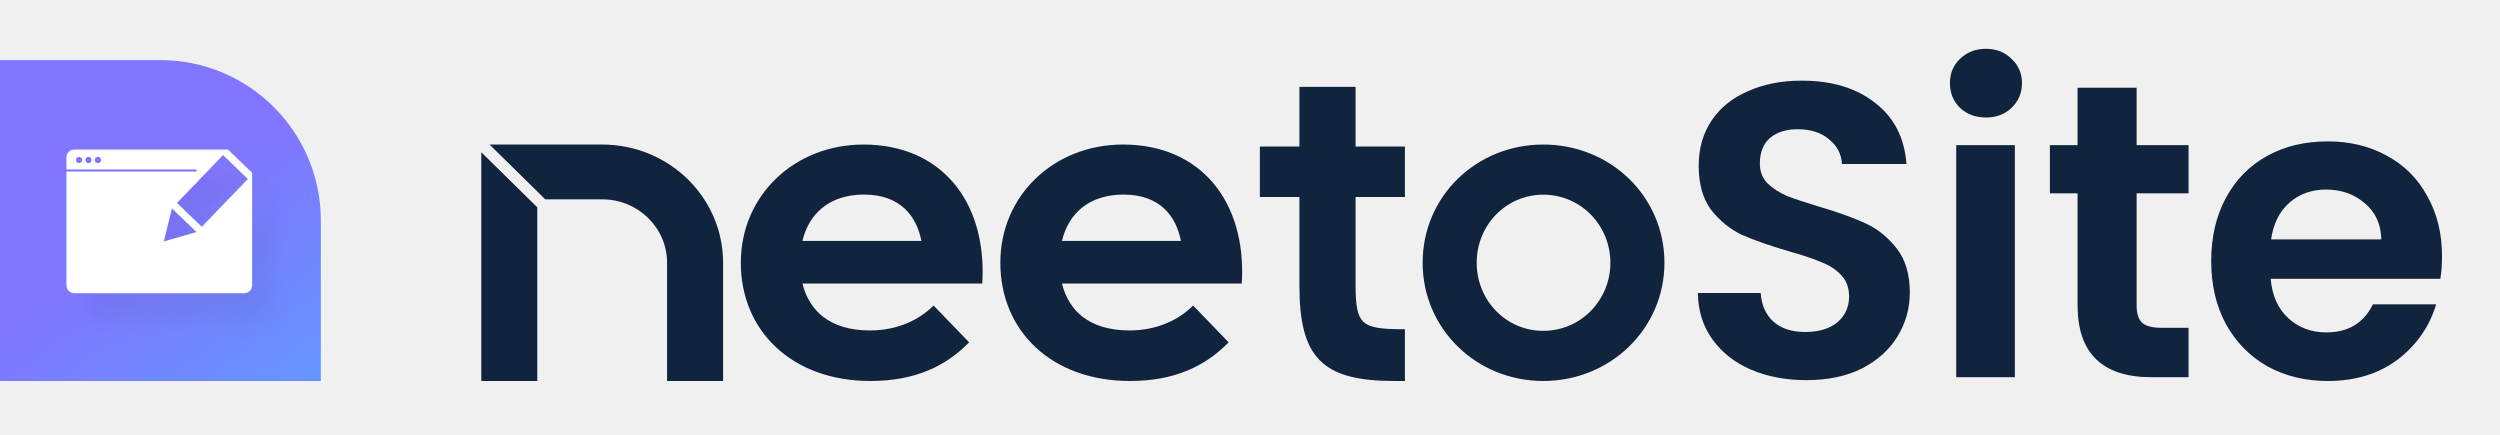
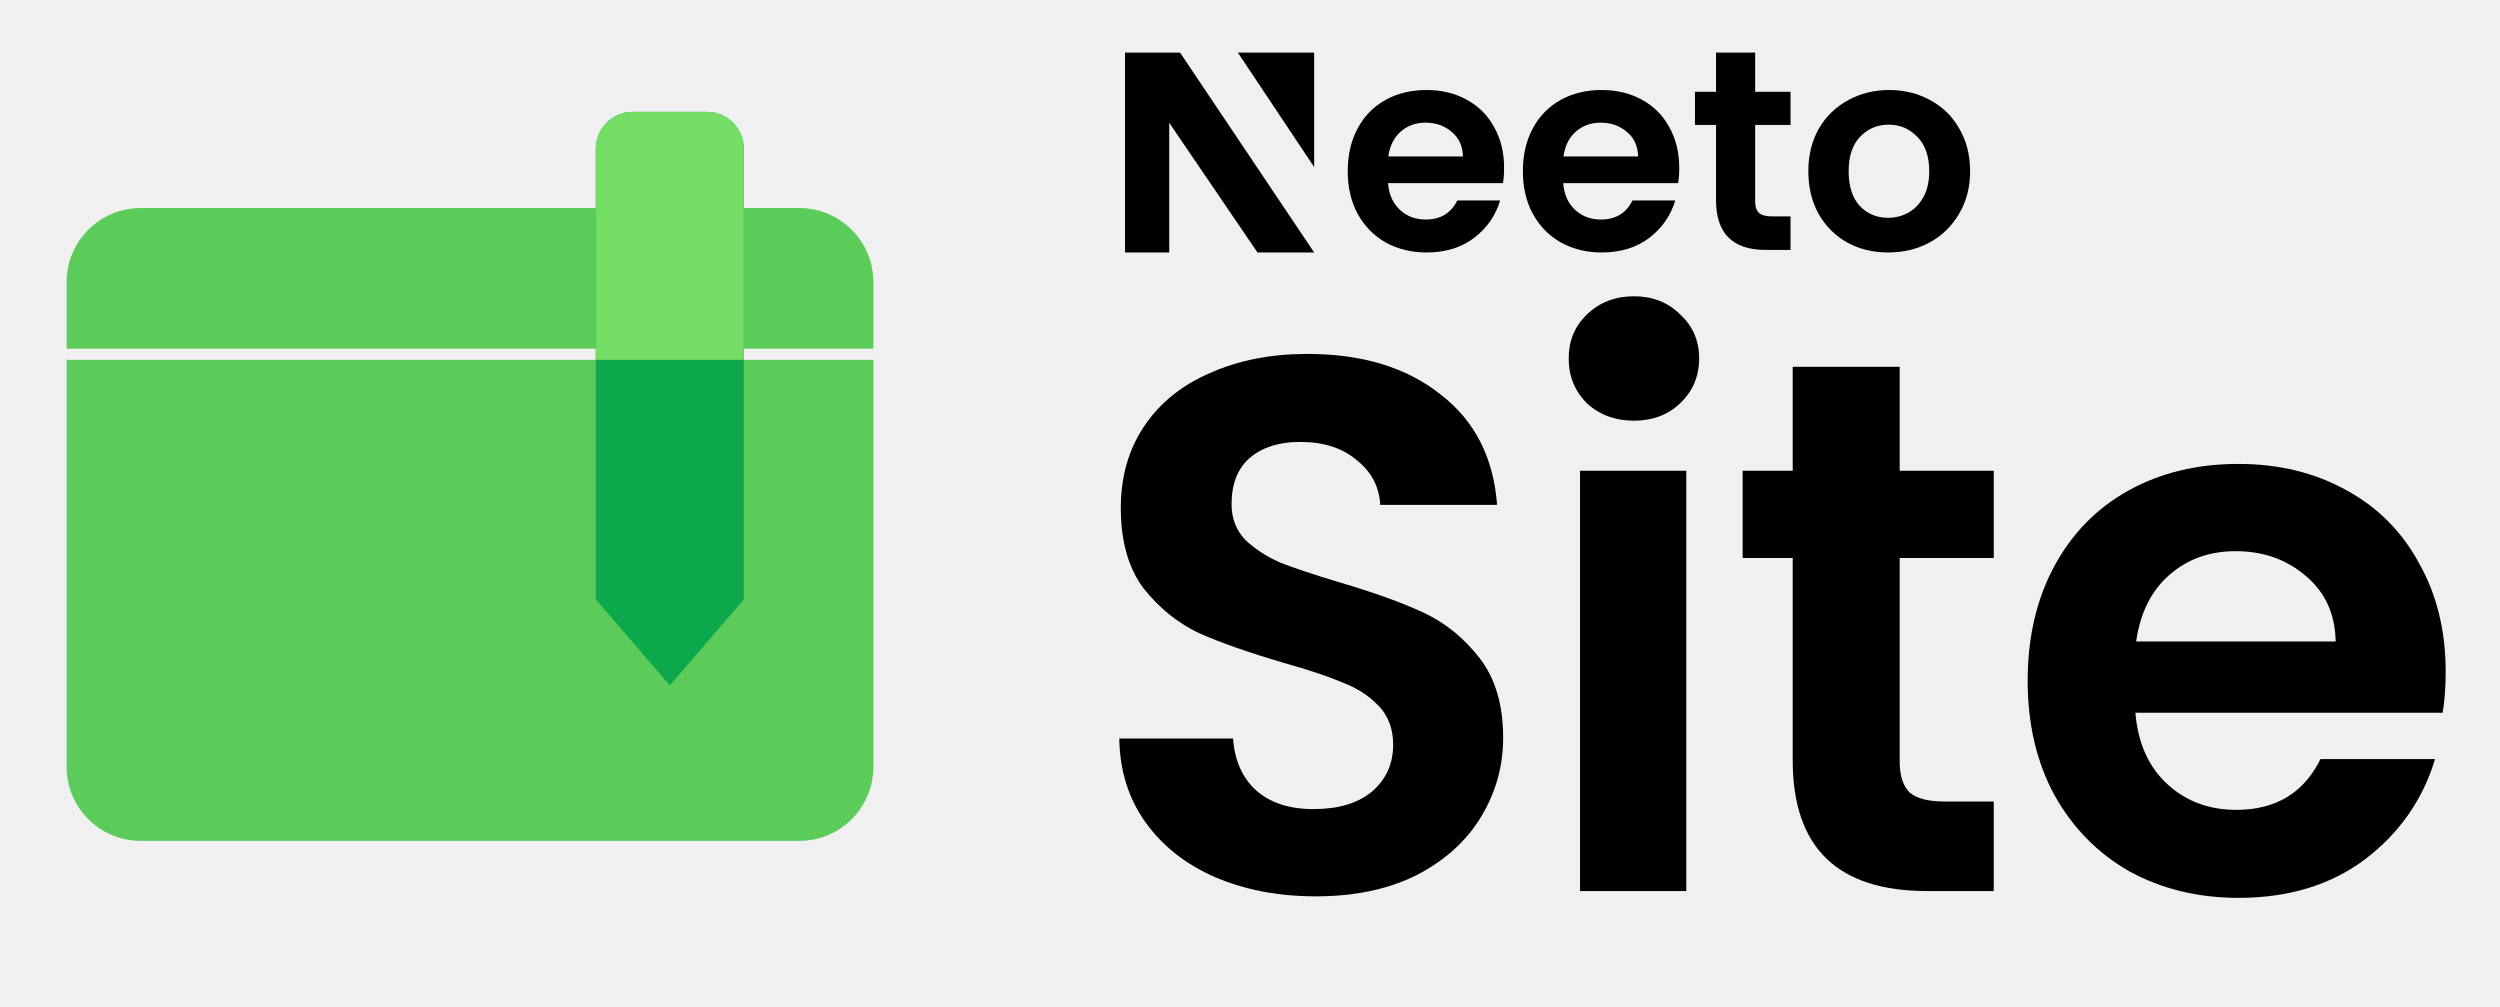
- <svg xmlns="http://www.w3.org/2000/svg" width="374" height="65" viewBox="0 0 374 65" fill="none">
-   <path d="M48 32.996C48 19.741 37.255 8.996 24 8.996H0V56.996H48V32.996Z" fill="url(#paint0_linear_3688_21491)" />
-   <g filter="url(#filter0_d_3688_21491)">
-     <path fill-rule="evenodd" clip-rule="evenodd" d="M34.137 22.402L34.17 22.367H11.12C10.47 22.367 9.943 22.893 9.943 23.544V25.348H29.4V25.662H9.943V42.685C9.943 43.335 10.47 43.862 11.12 43.862H36.538C37.187 43.862 37.714 43.335 37.714 42.685V25.847L34.137 22.402ZM33.37 23.198L26.473 30.36L30.186 33.936L37.084 26.774L33.37 23.198ZM25.726 31.175L24.498 36.128L29.401 34.714L25.726 31.175ZM12.297 23.935C12.297 24.195 12.086 24.406 11.826 24.406C11.566 24.406 11.355 24.195 11.355 23.935C11.355 23.675 11.566 23.464 11.826 23.464C12.086 23.464 12.297 23.675 12.297 23.935ZM13.239 24.406C13.499 24.406 13.71 24.195 13.71 23.935C13.71 23.675 13.499 23.464 13.239 23.464C12.979 23.464 12.769 23.675 12.769 23.935C12.769 24.195 12.979 24.406 13.239 24.406ZM15.121 23.935C15.121 24.195 14.91 24.406 14.65 24.406C14.39 24.406 14.18 24.195 14.18 23.935C14.18 23.675 14.39 23.464 14.65 23.464C14.91 23.464 15.121 23.675 15.121 23.935Z" fill="white" />
-   </g>
-   <path fill-rule="evenodd" clip-rule="evenodd" d="M90.087 21.623H73.24L81.576 29.821H90.087C95.451 29.821 99.795 34.071 99.795 39.309V56.996H108.175V39.309C108.175 29.538 100.074 21.623 90.087 21.623ZM80.379 31.014L72 22.773V56.996H80.379V31.014ZM144.982 51.212L139.664 45.708L139.346 46.009C137.501 47.751 134.408 49.434 130.135 49.434C127.13 49.434 124.814 48.685 123.14 47.39C121.593 46.193 120.559 44.503 120.047 42.421H146.946L146.966 42.009C147.249 36.137 145.75 31.04 142.686 27.403C139.615 23.758 135.007 21.623 129.173 21.623C118.87 21.623 110.825 29.212 110.825 39.311C110.825 44.384 112.728 48.814 116.12 51.973C119.511 55.132 124.362 56.996 130.216 56.996C137.052 56.996 141.48 54.663 144.679 51.511L144.982 51.212ZM183.807 51.212L178.49 45.708L178.171 46.009C176.326 47.751 173.233 49.434 168.96 49.434C165.955 49.434 163.639 48.685 161.965 47.39C160.418 46.193 159.385 44.503 158.872 42.421H185.771L185.791 42.009C186.074 36.137 184.575 31.04 181.511 27.403C178.44 23.758 173.832 21.623 167.999 21.623C157.695 21.623 149.65 29.212 149.65 39.311C149.65 44.384 151.553 48.814 154.945 51.973C158.336 55.132 163.187 56.996 169.041 56.996C175.877 56.996 180.305 54.663 183.504 51.511L183.807 51.212ZM194.393 21.92H188.475V29.475H194.393V42.666C194.393 47.993 195.189 51.624 197.443 53.901C199.701 56.182 203.311 56.996 208.622 56.996H210.175V49.249H209.735C208.138 49.249 206.91 49.189 205.961 49.012C205.015 48.836 204.387 48.55 203.95 48.13C203.514 47.71 203.22 47.11 203.038 46.207C202.856 45.3 202.794 44.126 202.794 42.597V29.475H210.175V21.92H202.794V12.996H194.393V21.92ZM129.255 29.108C131.961 29.108 133.946 29.905 135.34 31.205C136.632 32.409 137.453 34.079 137.846 36.041H120.043C120.557 33.892 121.603 32.214 123.065 31.049C124.642 29.793 126.738 29.108 129.255 29.108ZM168.081 29.108C170.786 29.108 172.771 29.905 174.165 31.205C175.457 32.409 176.278 34.079 176.672 36.041H158.868C159.382 33.892 160.428 32.214 161.89 31.049C163.467 29.793 165.563 29.108 168.081 29.108ZM230.879 29.124C236.469 29.124 240.913 33.694 240.913 39.31C240.913 44.925 236.469 49.494 230.879 49.494C225.291 49.494 220.913 44.928 220.913 39.31C220.913 33.69 225.291 29.124 230.879 29.124ZM230.879 21.623C220.846 21.623 212.825 29.378 212.825 39.31C212.825 49.173 220.845 56.996 230.879 56.996C240.91 56.996 249 49.175 249 39.31C249 29.376 240.909 21.623 230.879 21.623Z" fill="#11243E" />
-   <path d="M270.231 56.87C267.181 56.87 264.424 56.348 261.959 55.304C259.536 54.259 257.614 52.755 256.193 50.792C254.773 48.828 254.042 46.509 254 43.836H263.4C263.525 45.632 264.152 47.053 265.28 48.097C266.45 49.141 268.037 49.664 270.043 49.664C272.09 49.664 273.698 49.183 274.868 48.222C276.038 47.22 276.623 45.925 276.623 44.337C276.623 43.042 276.226 41.977 275.432 41.141C274.638 40.305 273.636 39.658 272.424 39.198C271.254 38.697 269.625 38.154 267.536 37.569C264.695 36.733 262.376 35.919 260.58 35.125C258.825 34.289 257.3 33.057 256.005 31.428C254.752 29.756 254.125 27.542 254.125 24.785C254.125 22.195 254.773 19.939 256.068 18.017C257.363 16.095 259.18 14.633 261.52 13.63C263.86 12.586 266.533 12.064 269.541 12.064C274.053 12.064 277.709 13.171 280.508 15.385C283.349 17.557 284.916 20.607 285.208 24.534H275.557C275.474 23.03 274.826 21.798 273.615 20.837C272.445 19.834 270.878 19.333 268.915 19.333C267.202 19.333 265.823 19.772 264.779 20.649C263.776 21.526 263.275 22.8 263.275 24.472C263.275 25.641 263.651 26.623 264.403 27.417C265.196 28.169 266.157 28.796 267.285 29.297C268.455 29.756 270.084 30.3 272.173 30.926C275.014 31.762 277.333 32.597 279.129 33.433C280.926 34.269 282.472 35.522 283.767 37.193C285.062 38.864 285.709 41.057 285.709 43.773C285.709 46.112 285.104 48.285 283.892 50.29C282.68 52.296 280.905 53.904 278.565 55.116C276.226 56.285 273.448 56.87 270.231 56.87Z" fill="#11243E" />
-   <path d="M297.098 17.578C295.552 17.578 294.257 17.098 293.213 16.137C292.21 15.134 291.709 13.902 291.709 12.44C291.709 10.977 292.21 9.766 293.213 8.805C294.257 7.802 295.552 7.301 297.098 7.301C298.644 7.301 299.918 7.802 300.921 8.805C301.965 9.766 302.487 10.977 302.487 12.44C302.487 13.902 301.965 15.134 300.921 16.137C299.918 17.098 298.644 17.578 297.098 17.578ZM301.422 21.714V56.432H292.649V21.714H301.422Z" fill="#11243E" />
-   <path d="M319.638 28.921V45.716C319.638 46.885 319.91 47.742 320.453 48.285C321.038 48.786 321.999 49.037 323.336 49.037H327.409V56.432H321.894C314.5 56.432 310.802 52.839 310.802 45.653V28.921H306.666V21.714H310.802V13.129H319.638V21.714H327.409V28.921H319.638Z" fill="#11243E" />
-   <path d="M365.326 38.321C365.326 39.574 365.242 40.702 365.075 41.705H339.695C339.904 44.212 340.781 46.175 342.327 47.596C343.873 49.016 345.774 49.726 348.03 49.726C351.288 49.726 353.607 48.327 354.986 45.528H364.448C363.446 48.87 361.524 51.627 358.683 53.8C355.842 55.93 352.354 56.996 348.218 56.996C344.876 56.996 341.868 56.264 339.194 54.802C336.562 53.298 334.494 51.188 332.99 48.473C331.528 45.757 330.796 42.624 330.796 39.073C330.796 35.48 331.528 32.326 332.99 29.61C334.452 26.895 336.499 24.806 339.131 23.344C341.763 21.881 344.792 21.15 348.218 21.15C351.518 21.15 354.464 21.86 357.054 23.281C359.686 24.701 361.712 26.728 363.132 29.36C364.595 31.95 365.326 34.937 365.326 38.321ZM356.239 35.814C356.197 33.558 355.383 31.762 353.795 30.425C352.208 29.046 350.265 28.357 347.967 28.357C345.795 28.357 343.956 29.025 342.452 30.362C340.99 31.657 340.092 33.475 339.758 35.814H356.239Z" fill="#11243E" />
-   <defs>
-     <filter id="filter0_d_3688_21491" x="9.943" y="22.367" width="33.772" height="28.495" filterUnits="userSpaceOnUse" color-interpolation-filters="sRGB">
-       <feFlood flood-opacity="0" result="BackgroundImageFix" />
-       <feColorMatrix in="SourceAlpha" type="matrix" values="0 0 0 0 0 0 0 0 0 0 0 0 0 0 0 0 0 0 127 0" result="hardAlpha" />
-       <feOffset dx="3" dy="4" />
-       <feGaussianBlur stdDeviation="1.5" />
-       <feComposite in2="hardAlpha" operator="out" />
-       <feColorMatrix type="matrix" values="0 0 0 0 0 0 0 0 0 0 0 0 0 0 0 0 0 0 0.05 0" />
-       <feBlend mode="normal" in2="BackgroundImageFix" result="effect1_dropShadow_3688_21491" />
-       <feBlend mode="normal" in="SourceGraphic" in2="effect1_dropShadow_3688_21491" result="shape" />
-     </filter>
-     <linearGradient id="paint0_linear_3688_21491" x1="-5.143" y1="-4.204" x2="69.429" y2="94.024" gradientUnits="userSpaceOnUse">
-       <stop offset="0.374" stop-color="#8176FF" />
-       <stop offset="1" stop-color="#41BBFF" />
-     </linearGradient>
-   </defs>
+ <svg xmlns="http://www.w3.org/2000/svg" width="380" height="153" viewBox="0 0 380 153" fill="none">
+   <path d="M10.125 42.875C10.125 36.662 15.162 31.625 21.375 31.625H121.5C127.713 31.625 132.75 36.662 132.75 42.875V53H10.125V42.875Z" fill="#5BCC5A" />
+   <path d="M10.125 54.688H132.75V116.562C132.75 122.776 127.713 127.812 121.5 127.812H21.375C15.162 127.812 10.125 122.776 10.125 116.562V54.688Z" fill="#5BCC5A" />
+   <path d="M90.562 22.625C90.562 19.518 93.081 17 96.188 17H107.438C110.544 17 113.062 19.518 113.062 22.625V91.109L101.812 104.188L90.562 91.109V22.625Z" fill="#0DA84C" />
+   <path d="M90.562 22.625C90.562 19.518 93.081 17 96.188 17H107.438C110.544 17 113.062 19.518 113.062 22.625V54.688H90.562V22.625Z" fill="#75DC66" />
+   <path d="M199.997 136.245C194.385 136.245 189.311 135.284 184.776 133.363C180.317 131.441 176.781 128.673 174.167 125.06C171.553 121.447 170.208 117.18 170.131 112.26H187.428C187.658 115.566 188.812 118.18 190.887 120.102C193.04 122.024 195.961 122.984 199.651 122.984C203.418 122.984 206.377 122.1 208.53 120.332C210.682 118.487 211.759 116.104 211.759 113.183C211.759 110.8 211.028 108.839 209.568 107.302C208.107 105.764 206.262 104.573 204.033 103.727C201.88 102.805 198.882 101.805 195.038 100.729C189.811 99.192 185.544 97.693 182.239 96.232C179.01 94.695 176.204 92.427 173.821 89.428C171.515 86.353 170.362 82.279 170.362 77.205C170.362 72.439 171.553 68.288 173.936 64.752C176.319 61.215 179.663 58.525 183.968 56.68C188.273 54.758 193.193 53.797 198.728 53.797C207.031 53.797 213.757 55.834 218.908 59.908C224.136 63.906 227.018 69.518 227.557 76.744H209.798C209.645 73.977 208.453 71.709 206.224 69.941C204.071 68.096 201.188 67.173 197.575 67.173C194.423 67.173 191.887 67.98 189.965 69.595C188.12 71.209 187.197 73.554 187.197 76.629C187.197 78.781 187.889 80.588 189.273 82.049C190.733 83.432 192.502 84.585 194.577 85.508C196.73 86.353 199.728 87.353 203.572 88.506C208.799 90.043 213.066 91.581 216.371 93.118C219.677 94.656 222.521 96.962 224.904 100.037C227.287 103.112 228.479 107.148 228.479 112.145C228.479 116.45 227.364 120.448 225.135 124.138C222.906 127.828 219.638 130.787 215.333 133.017C211.028 135.169 205.916 136.245 199.997 136.245Z" fill="black" />
+   <path d="M248.356 63.944C245.512 63.944 243.129 63.06 241.207 61.292C239.362 59.447 238.439 57.179 238.439 54.489C238.439 51.798 239.362 49.569 241.207 47.801C243.129 45.956 245.512 45.033 248.356 45.033C251.2 45.033 253.545 45.956 255.39 47.801C257.312 49.569 258.273 51.798 258.273 54.489C258.273 57.179 257.312 59.447 255.39 61.292C253.545 63.06 251.2 63.944 248.356 63.944ZM256.313 71.555V135.438H240.169V71.555H256.313Z" fill="black" />
+   <path d="M288.752 84.816V115.72C288.752 117.872 289.252 119.448 290.251 120.448C291.328 121.37 293.096 121.831 295.556 121.831H303.051V135.438H292.904C279.297 135.438 272.493 128.827 272.493 115.604V84.816H264.883V71.555H272.493V55.757H288.752V71.555H303.051V84.816H288.752Z" fill="black" />
+   <path d="M371.742 102.113C371.742 104.419 371.588 106.495 371.281 108.34H324.579C324.964 112.952 326.578 116.565 329.423 119.179C332.267 121.793 335.765 123.1 339.916 123.1C345.912 123.1 350.179 120.524 352.716 115.374H370.128C368.283 121.524 364.747 126.598 359.519 130.595C354.292 134.516 347.873 136.476 340.262 136.476C334.112 136.476 328.577 135.131 323.657 132.44C318.814 129.673 315.008 125.79 312.241 120.794C309.55 115.797 308.205 110.031 308.205 103.497C308.205 96.885 309.55 91.081 312.241 86.085C314.932 81.088 318.698 77.244 323.542 74.553C328.385 71.863 333.958 70.517 340.262 70.517C346.335 70.517 351.755 71.824 356.521 74.438C361.364 77.052 365.093 80.78 367.706 85.623C370.397 90.389 371.742 95.886 371.742 102.113ZM355.022 97.5C354.945 93.349 353.446 90.043 350.525 87.584C347.603 85.047 344.029 83.778 339.801 83.778C335.803 83.778 332.421 85.008 329.653 87.468C326.963 89.851 325.31 93.195 324.695 97.5H355.022Z" fill="black" />
+   <path d="M228.622 25.51C228.622 26.373 228.564 27.15 228.449 27.841H210.978C211.122 29.568 211.726 30.921 212.79 31.899C213.854 32.878 215.163 33.367 216.716 33.367C218.959 33.367 220.555 32.403 221.504 30.474H228.018C227.327 32.777 226.005 34.677 224.049 36.173C222.094 37.641 219.692 38.375 216.845 38.375C214.544 38.375 212.474 37.871 210.633 36.864C208.822 35.828 207.398 34.374 206.363 32.504C205.356 30.633 204.853 28.474 204.853 26.028C204.853 23.552 205.356 21.38 206.363 19.509C207.369 17.638 208.778 16.199 210.59 15.191C212.402 14.184 214.487 13.681 216.845 13.681C219.117 13.681 221.144 14.17 222.927 15.148C224.739 16.127 226.134 17.523 227.112 19.336C228.118 21.12 228.622 23.178 228.622 25.51ZM222.367 23.783C222.338 22.229 221.777 20.991 220.684 20.07C219.592 19.12 218.254 18.645 216.673 18.645C215.177 18.645 213.912 19.106 212.877 20.027C211.87 20.919 211.252 22.171 211.022 23.783H222.367Z" fill="black" />
+   <path d="M255.245 25.51C255.245 26.373 255.188 27.15 255.073 27.841H237.602C237.746 29.568 238.35 30.921 239.414 31.899C240.478 32.878 241.787 33.367 243.34 33.367C245.583 33.367 247.179 32.403 248.128 30.474H254.641C253.951 32.777 252.628 34.677 250.673 36.173C248.717 37.641 246.316 38.375 243.469 38.375C241.168 38.375 239.098 37.871 237.257 36.864C235.445 35.828 234.022 34.374 232.987 32.504C231.98 30.633 231.477 28.474 231.477 26.028C231.477 23.552 231.98 21.38 232.987 19.509C233.993 17.638 235.402 16.199 237.214 15.191C239.026 14.184 241.111 13.681 243.469 13.681C245.741 13.681 247.768 14.17 249.551 15.148C251.363 16.127 252.758 17.523 253.736 19.336C254.742 21.12 255.245 23.178 255.245 25.51ZM248.99 23.783C248.962 22.229 248.401 20.991 247.308 20.07C246.215 19.12 244.878 18.645 243.296 18.645C241.801 18.645 240.536 19.106 239.5 20.027C238.494 20.919 237.875 22.171 237.645 23.783H248.99Z" fill="black" />
+   <path d="M266.785 18.987V30.662C266.785 31.467 266.997 32 267.371 32.374C267.774 32.719 268.435 32.892 269.356 32.892H272.16V37.986H268.364C263.273 37.986 260.838 35.383 260.838 30.433V18.987H257.636V13.951H260.838V8H266.785V13.951H272.16V18.987H266.785Z" fill="black" />
+   <path d="M286.989 38.375C284.689 38.375 282.618 37.871 280.778 36.864C278.937 35.828 277.485 34.374 276.421 32.504C275.385 30.633 274.868 28.474 274.868 26.028C274.868 23.581 275.4 21.423 276.464 19.552C277.557 17.681 279.038 16.242 280.907 15.235C282.776 14.199 284.861 13.681 287.162 13.681C289.463 13.681 291.548 14.199 293.417 15.235C295.286 16.242 296.753 17.681 297.817 19.552C298.91 21.423 299.456 23.581 299.456 26.028C299.456 28.474 298.895 30.633 297.774 32.504C296.681 34.374 295.185 35.828 293.287 36.864C291.418 37.871 289.319 38.375 286.989 38.375ZM286.989 33.108C288.082 33.108 289.103 32.849 290.052 32.331C291.03 31.784 291.806 30.978 292.382 29.913C292.957 28.848 293.244 27.553 293.244 26.028C293.244 23.754 292.64 22.013 291.432 20.804C290.253 19.566 288.801 18.948 287.076 18.948C285.35 18.948 283.898 19.566 282.719 20.804C281.568 22.013 280.993 23.754 280.993 26.028C280.993 28.302 281.554 30.057 282.676 31.295C283.826 32.504 285.264 33.108 286.989 33.108Z" fill="black" />
+   <path d="M199.752 8H188.159L199.752 25.39V8Z" fill="black" />
+   <path d="M171 38.375L171 8H179.372L199.752 38.375H191.136L177.724 18.666V38.375H171Z" fill="black" />
</svg>
